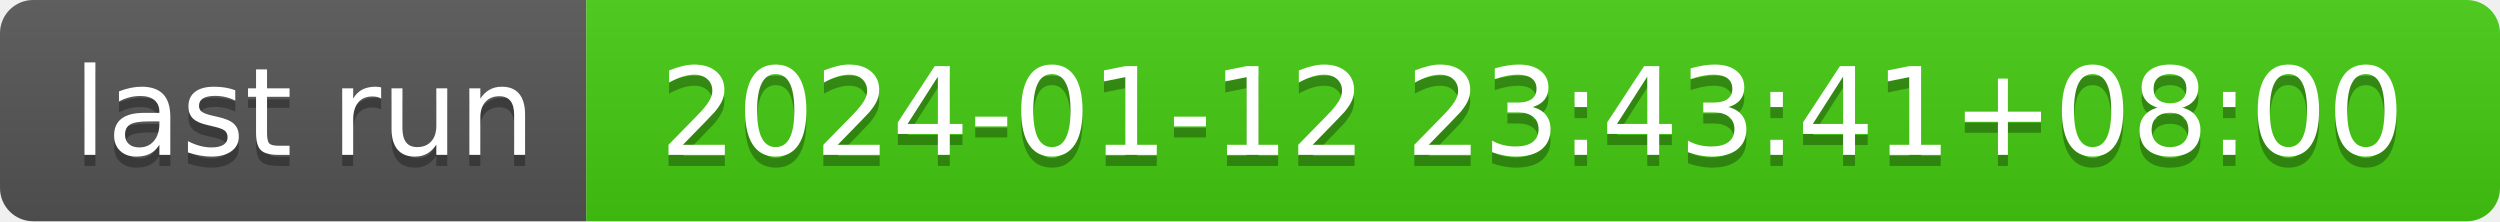
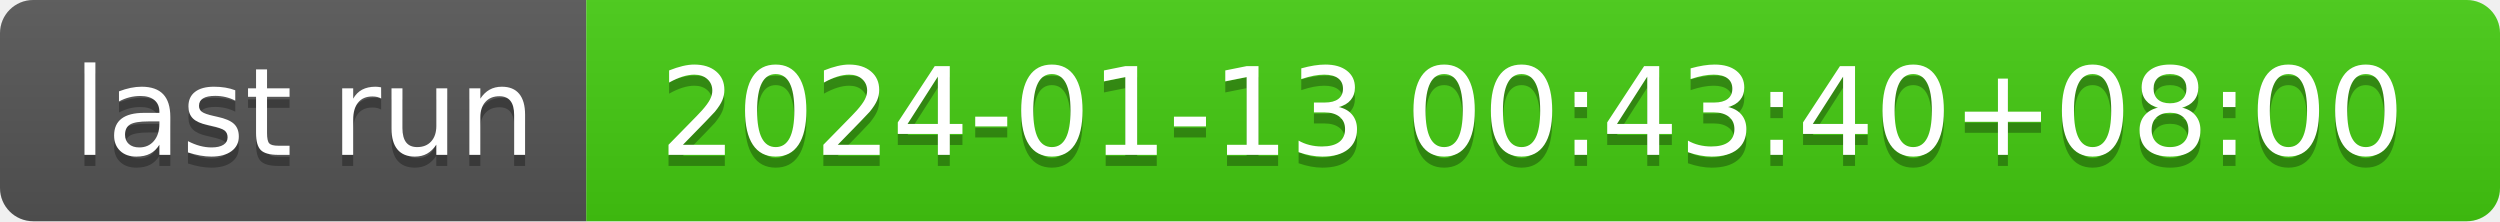
- <svg xmlns="http://www.w3.org/2000/svg" width="226" height="20" role="img" aria-label="last run: 2024-01-12 23:43:41+08:00">
+ <svg xmlns="http://www.w3.org/2000/svg" width="226" height="20" role="img" aria-label="last run: 2024-01-13 00:43:40+08:00">
  <linearGradient id="s" x2="0" y2="100%">
    <stop offset="0" stop-color="#bbb" stop-opacity=".1" />
    <stop offset="1" stop-opacity=".1" />
  </linearGradient>
  <clipPath id="r">
    <rect width="226" height="20" rx="3" fill="#fff" />
  </clipPath>
  <g clip-path="url(#r)">
    <rect width="53" height="20" fill="#555" />
    <rect x="53" width="173" height="20" fill="#4c1" />
    <rect width="226" height="20" fill="url(#s)" />
  </g>
  <g fill="#fff" text-anchor="middle" font-family="Verdana,Geneva,DejaVu Sans,sans-serif" text-rendering="geometricPrecision" font-size="110">
    <text aria-hidden="true" x="275" y="150" fill="#010101" fill-opacity=".3" transform="scale(.1)" textLength="430">last run</text>
    <text x="275" y="140" transform="scale(.1)" fill="#fff" textLength="430">last run</text>
-     <text aria-hidden="true" x="1385" y="150" fill="#010101" fill-opacity=".3" transform="scale(.1)" textLength="1630">2024-01-12 23:43:41+08:00</text>
-     <text x="1385" y="140" transform="scale(.1)" fill="#fff" textLength="1630">2024-01-12 23:43:41+08:00</text>
+     <text aria-hidden="true" x="1385" y="150" fill="#010101" fill-opacity=".3" transform="scale(.1)" textLength="1630">2024-01-13 00:43:40+08:00</text>
+     <text x="1385" y="140" transform="scale(.1)" fill="#fff" textLength="1630">2024-01-13 00:43:40+08:00</text>
  </g>
</svg>
